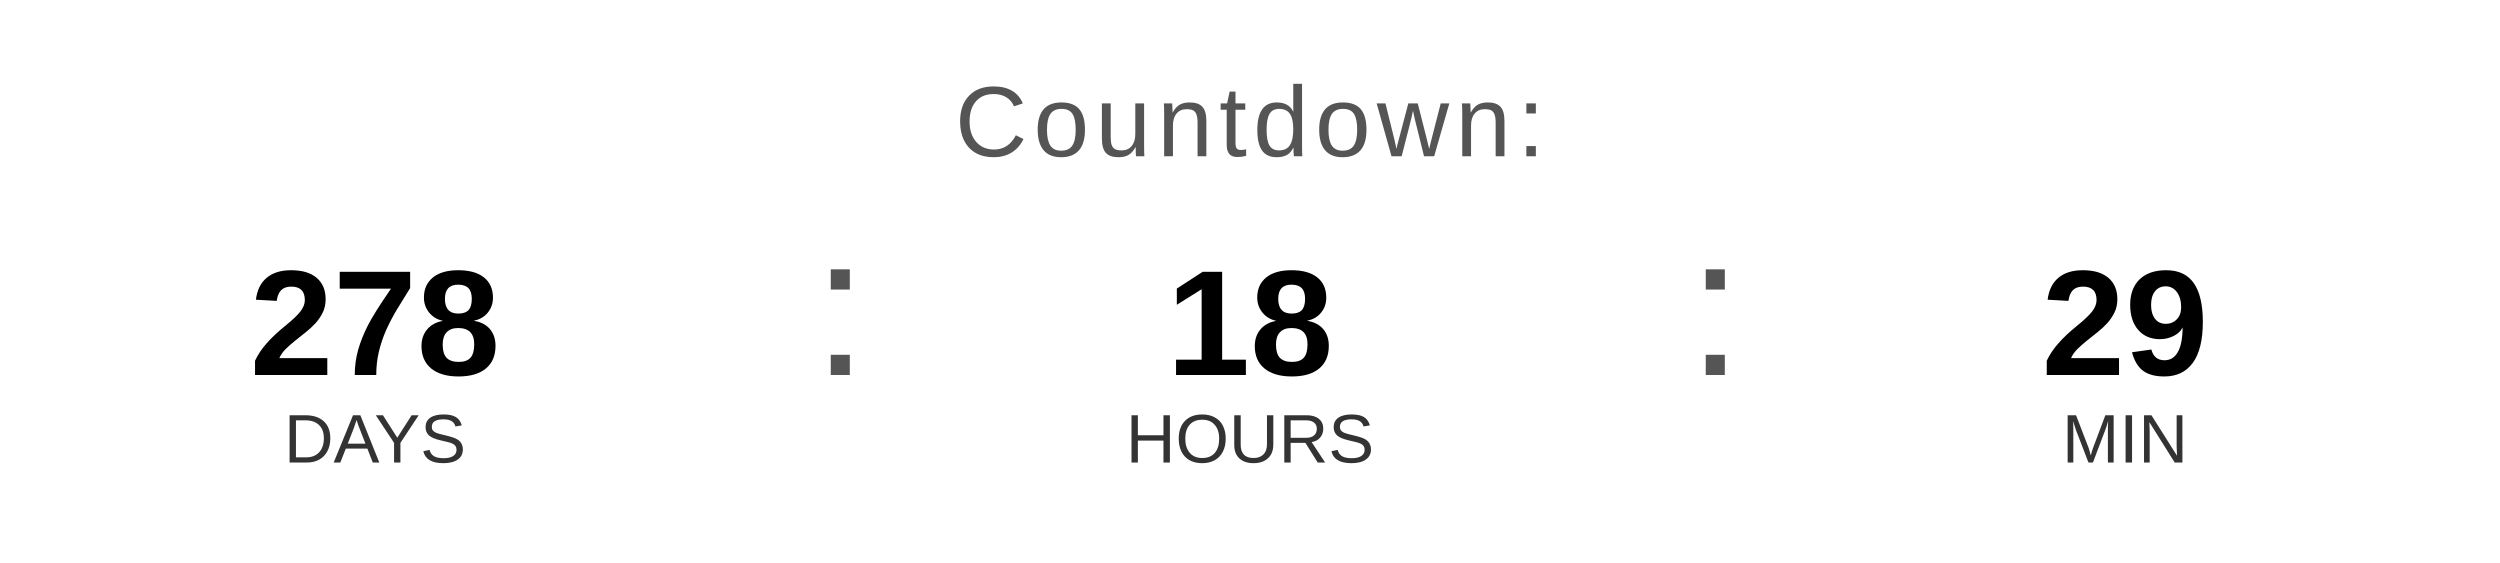
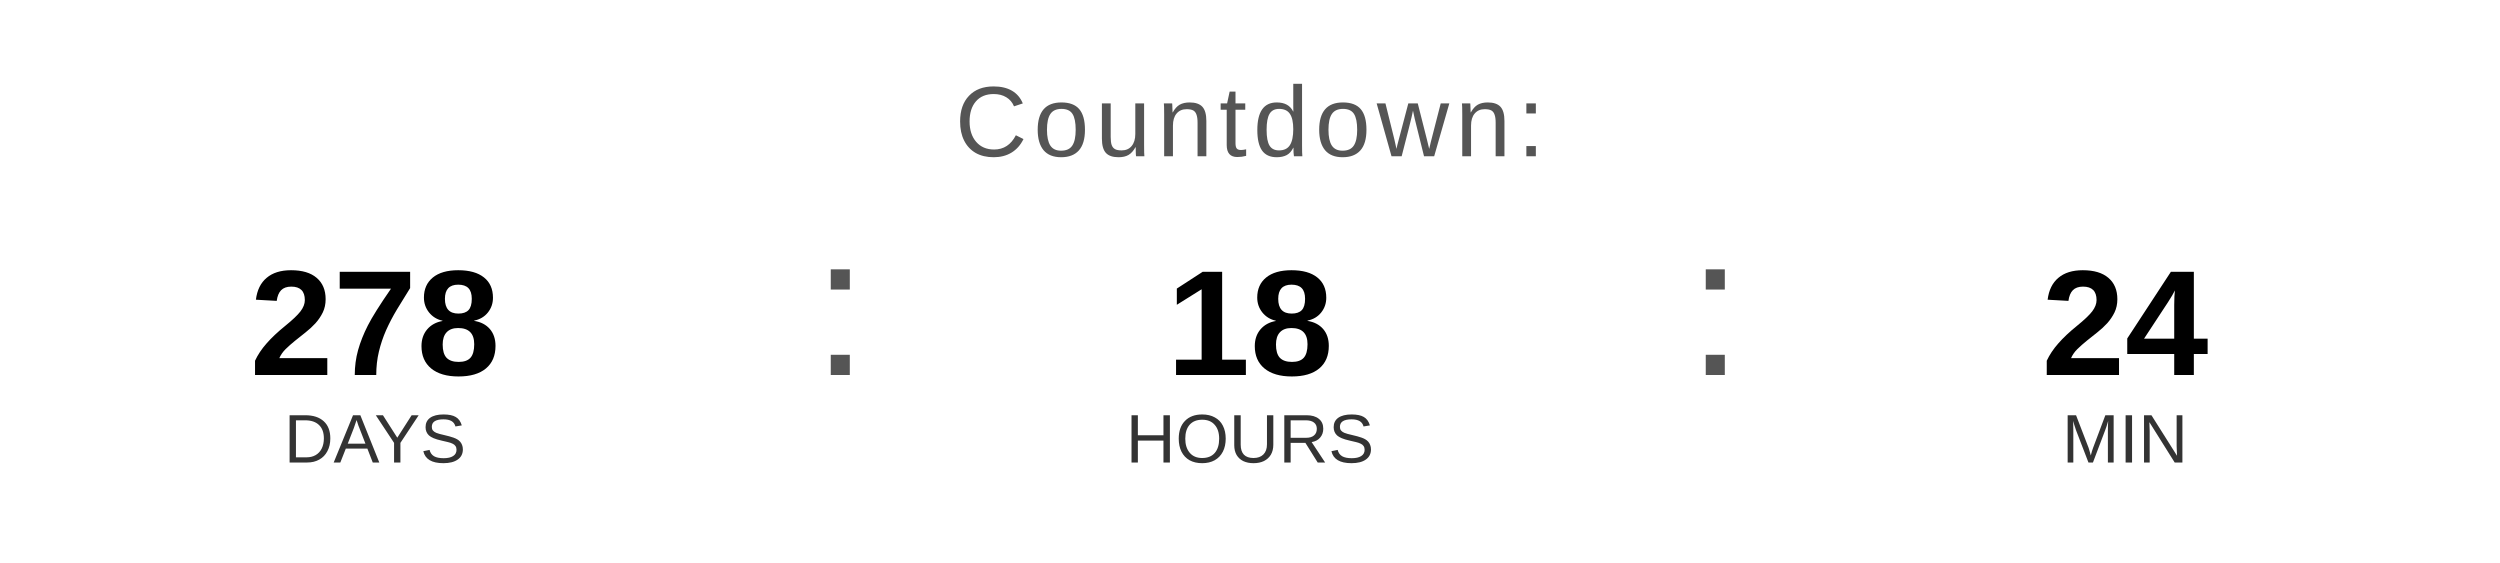
<svg xmlns="http://www.w3.org/2000/svg" width="400" height="90" viewBox="0 0 400 90">
  <text x="200" y="25" font-family="Arial, Helvetica, sans-serif" font-size="16" fill="#555555" text-anchor="middle" letter-spacing="1">
    Countdown:
  </text>
  <text x="60" y="60" font-family="Arial, Helvetica, sans-serif" font-size="24" font-weight="bold" fill="#000000" text-anchor="middle">278</text>
  <text x="60" y="74" font-family="Arial, Helvetica, sans-serif" font-size="11" fill="#333333" text-anchor="middle">DAYS</text>
  <text x="130" y="60" font-family="Arial, sans-serif" font-size="32" fill="#555555">:</text>
  <text x="200" y="60" font-family="Arial, Helvetica, sans-serif" font-size="24" font-weight="bold" fill="#000000" text-anchor="middle">18</text>
  <text x="200" y="74" font-family="Arial, Helvetica, sans-serif" font-size="11" fill="#333333" text-anchor="middle">HOURS</text>
  <text x="270" y="60" font-family="Arial, sans-serif" font-size="32" fill="#555555">:</text>
-   <text x="340" y="60" font-family="Arial, Helvetica, sans-serif" font-size="24" font-weight="bold" fill="#000000" text-anchor="middle">29</text>
+   <text x="340" y="60" font-family="Arial, Helvetica, sans-serif" font-size="24" font-weight="bold" fill="#000000" text-anchor="middle">24</text>
  <text x="340" y="74" font-family="Arial, Helvetica, sans-serif" font-size="11" fill="#333333" text-anchor="middle">MIN</text>
</svg>
